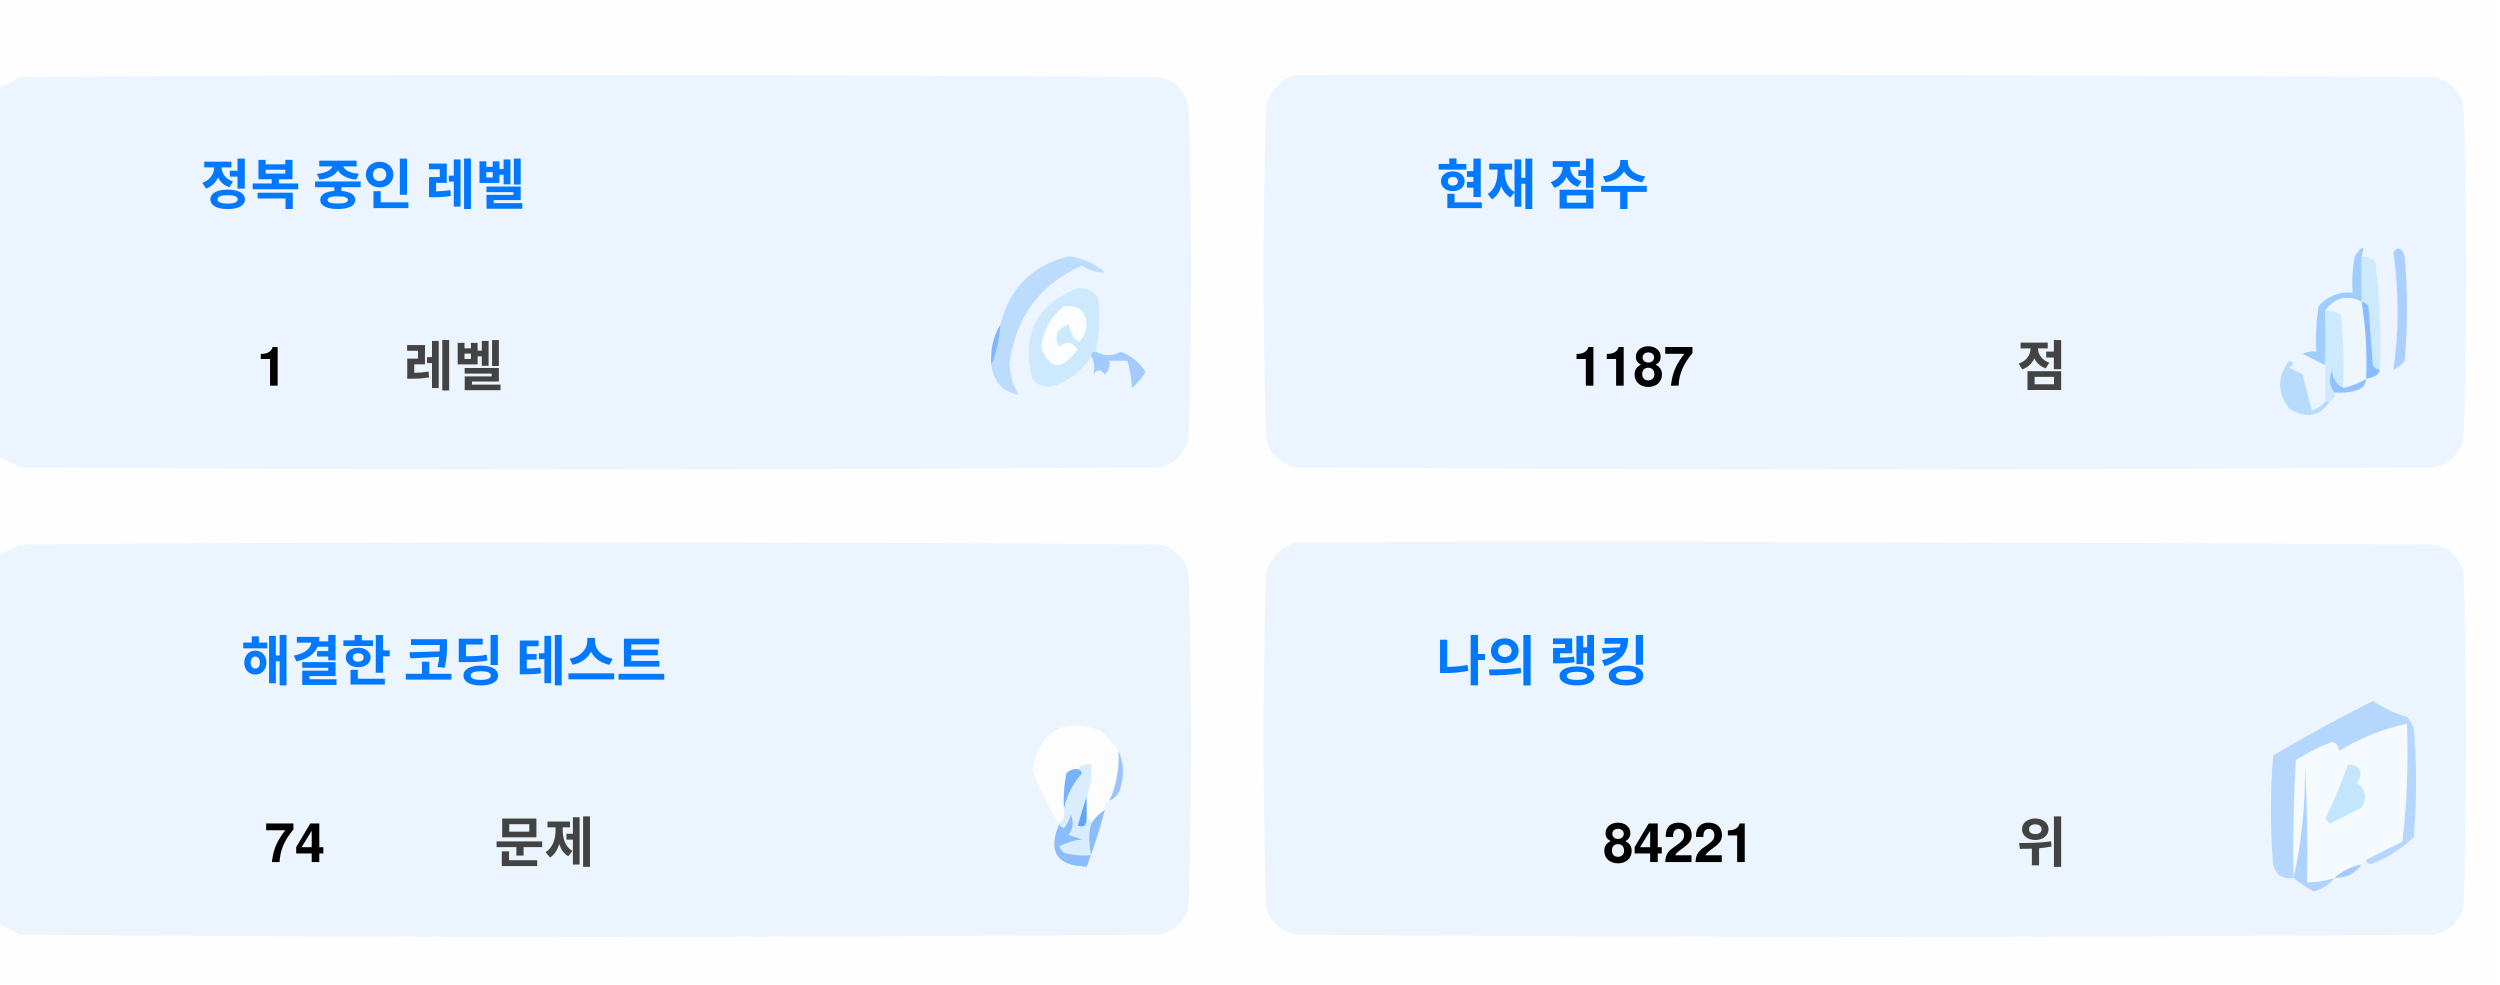
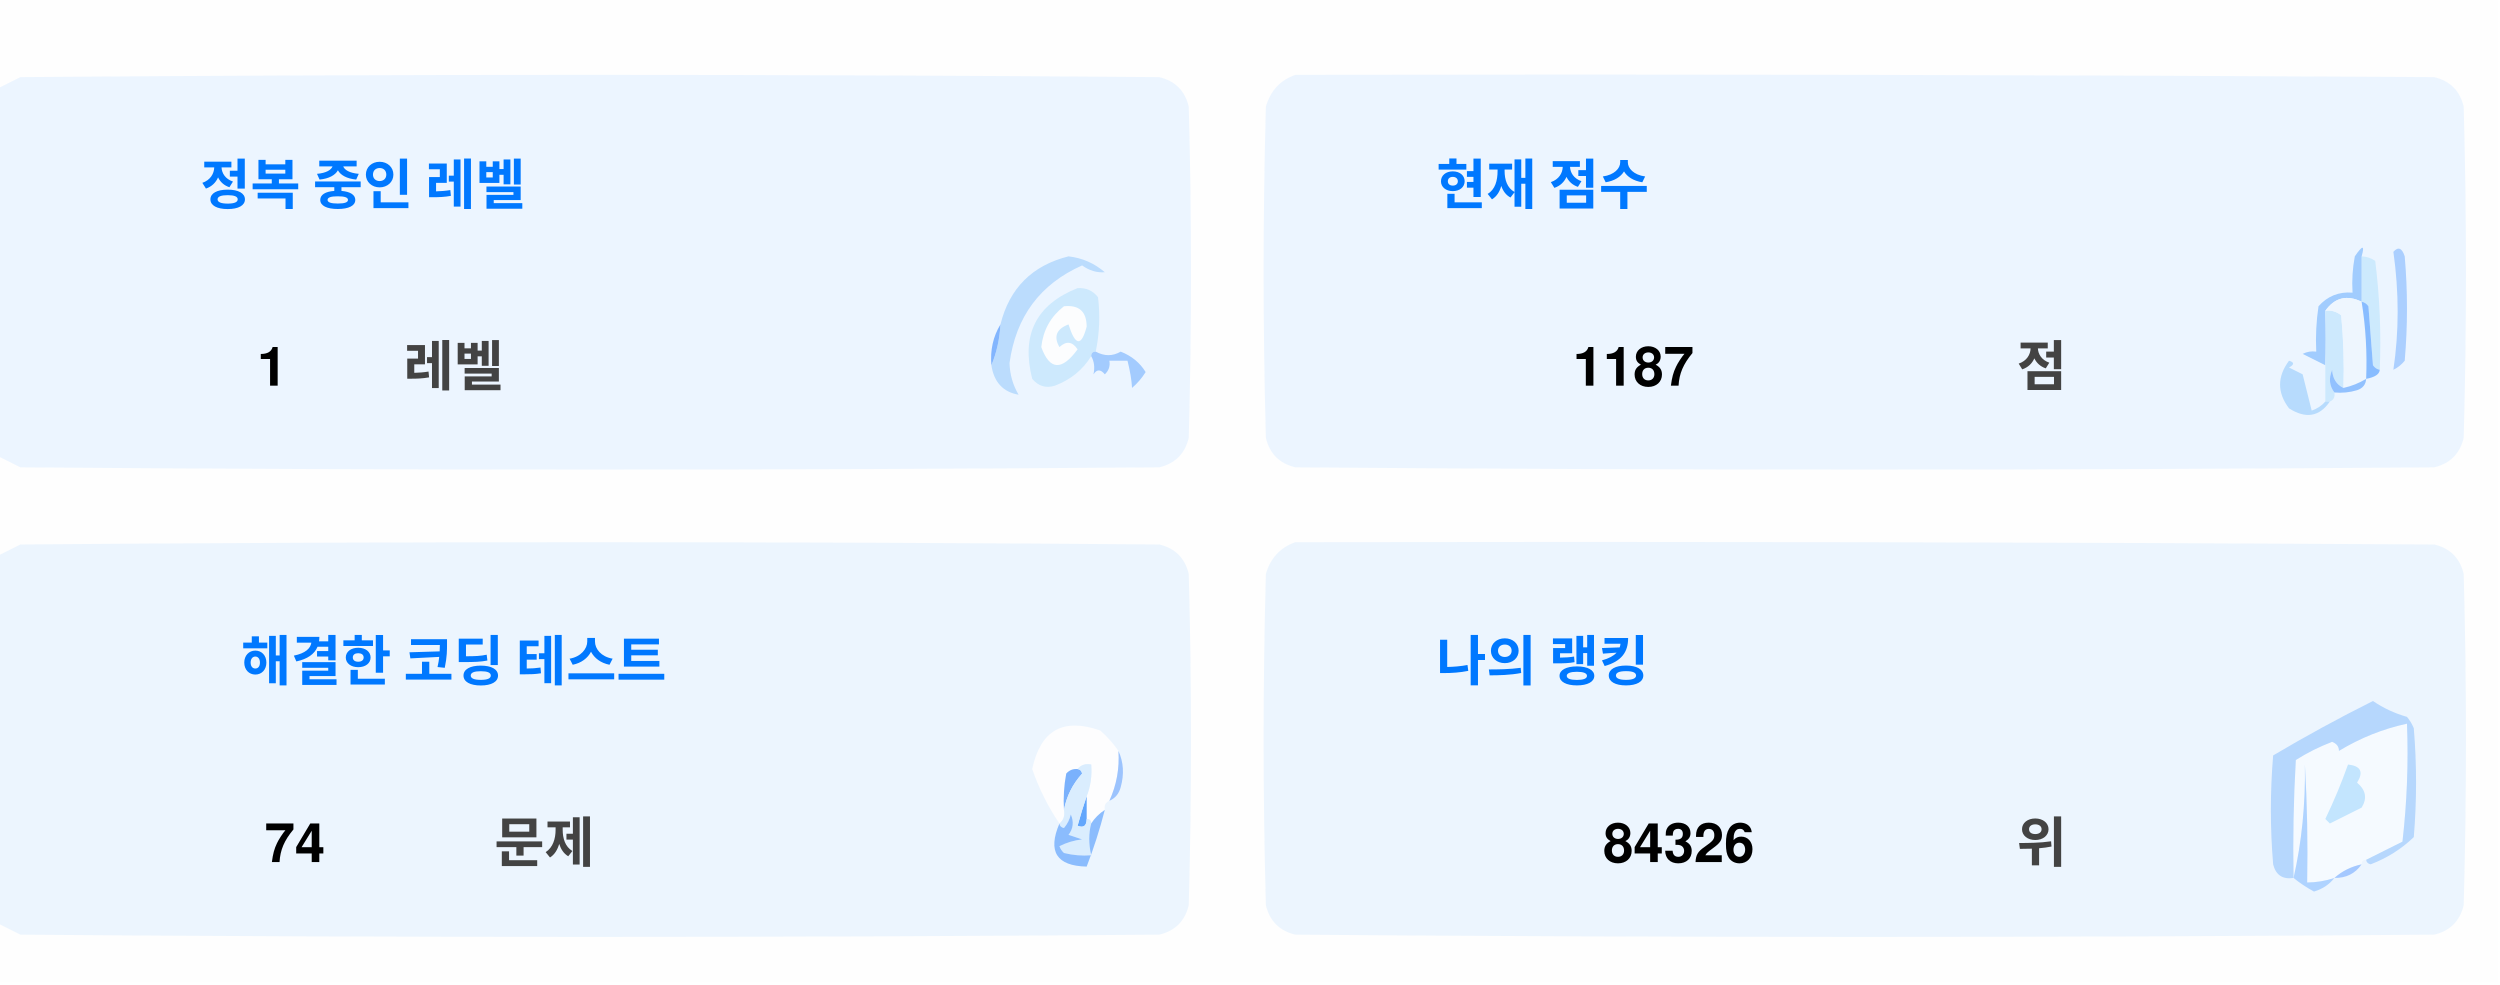
<svg xmlns="http://www.w3.org/2000/svg" version="1.1" width="551px" height="217px" style="shape-rendering:geometricPrecision; text-rendering:geometricPrecision; image-rendering:optimizeQuality; fill-rule:evenodd; clip-rule:evenodd">
  <style>.title {fill: #434343;font-size: 1rem;line-height: 1.5rem;font-weight: bold;font-family: -apple-system, BlinkMacSystemFont, Segoe UI, Helvetica, Arial, sans-serif, Apple Color Emoji, Segoe UI Emoji;}.desc {fill: #434343;font-size: 2.5rem;font-weight: bold;line-height: 1.5rem;font-family: -apple-system, BlinkMacSystemFont, Segoe UI, Helvetica, Arial, sans-serif, Apple Color Emoji, Segoe UI Emoji;}.desc-2 {fill: #434343;font-size: 1rem;font-weight: bold;line-height: 1.5rem;font-family: -apple-system, BlinkMacSystemFont, Segoe UI, Helvetica, Arial, sans-serif, Apple Color Emoji, Segoe UI Emoji;}.text, .desc {animation: twinkling 4s ease-in-out infinite;}@keyframes twinkling {40% { opacity: 1; }50% { opacity: 0.5; }60% { opacity: 1; }70% { opacity: 0.5; }80% { opacity: 1; }}</style>
  <g>
    <path style="opacity:1" fill="#fefefe" d="M -0.5,-0.5 C 183.167,-0.5 366.833,-0.5 550.5,-0.5C 550.5,71.833 550.5,144.167 550.5,216.5C 366.833,216.5 183.167,216.5 -0.5,216.5C -0.5,212.167 -0.5,207.833 -0.5,203.5C 1.14,204.32 2.807,205.153 4.5,206C 88.167,206.667 171.833,206.667 255.5,206C 259,205.167 261.167,203 262,199.5C 262.667,175.167 262.667,150.833 262,126.5C 261.167,123 259,120.833 255.5,120C 171.833,119.333 88.167,119.333 4.5,120C 2.807,120.847 1.14,121.68 -0.5,122.5C -0.5,115.167 -0.5,107.833 -0.5,100.5C 1.14,101.32 2.807,102.153 4.5,103C 88.167,103.667 171.833,103.667 255.5,103C 259,102.167 261.167,100 262,96.5C 262.667,72.167 262.667,47.833 262,23.5C 261.167,20 259,17.833 255.5,17C 171.833,16.333 88.167,16.333 4.5,17C 2.807,17.847 1.14,18.68 -0.5,19.5C -0.5,12.833 -0.5,6.167 -0.5,-0.5 Z" />
  </g>
  <g>
    <path style="opacity:1" fill="#ecf5ff" d="M -0.5,100.5 C -0.5,73.5 -0.5,46.5 -0.5,19.5C 1.14,18.68 2.807,17.847 4.5,17C 88.167,16.333 171.833,16.333 255.5,17C 259,17.833 261.167,20 262,23.5C 262.667,47.833 262.667,72.167 262,96.5C 261.167,100 259,102.167 255.5,103C 171.833,103.667 88.167,103.667 4.5,103C 2.807,102.153 1.14,101.32 -0.5,100.5 Z" />
  </g>
  <g>
    <path style="opacity:1" fill="#ecf5ff" d="M 285.5,16.5 C 369.167,16.333 452.834,16.5 536.5,17C 540,17.833 542.167,20 543,23.5C 543.667,47.833 543.667,72.167 543,96.5C 542.167,100 540,102.167 536.5,103C 452.833,103.667 369.167,103.667 285.5,103C 282,102.167 279.833,100 279,96.5C 278.333,72.167 278.333,47.833 279,23.5C 280.018,19.985 282.185,17.652 285.5,16.5 Z" />
  </g>
  <g>
    <path style="opacity:1" fill="#cdeafd" d="M 520.5,56.5 C 521.583,56.539 522.583,56.873 523.5,57.5C 524.498,65.472 524.831,73.472 524.5,81.5C 523.883,81.389 523.383,81.056 523,80.5C 522.667,76.167 522.333,71.833 522,67.5C 521.617,66.944 521.117,66.611 520.5,66.5C 520.5,63.167 520.5,59.833 520.5,56.5 Z" />
  </g>
  <g>
    <path style="opacity:1" fill="#abcfff" d="M 527.5,55.5 C 528.566,54.308 529.399,54.641 530,56.5C 530.667,64.167 530.667,71.833 530,79.5C 529.311,80.357 528.478,81.023 527.5,81.5C 528.758,73.08 528.758,64.414 527.5,55.5 Z" />
  </g>
  <g>
    <path style="opacity:1" fill="#bbdcfd" d="M 218.5,80.5 C 219.657,77.727 220.324,74.727 220.5,71.5C 222.49,63.51 227.49,58.51 235.5,56.5C 238.528,56.847 241.194,58.014 243.5,60C 241.744,60.141 240.078,59.641 238.5,58.5C 229.247,62.607 223.914,69.773 222.5,80C 222.565,82.526 223.232,84.859 224.5,87C 221.07,86.397 219.07,84.231 218.5,80.5 Z" />
  </g>
  <g>
    <path style="opacity:1" fill="#cde9fd" d="M 241.5,77.5 C 240.833,77.5 240.5,77.833 240.5,78.5C 238.628,81.529 235.961,83.695 232.5,85C 230.536,85.624 228.869,85.124 227.5,83.5C 225.021,73.791 228.354,67.124 237.5,63.5C 239.374,63.39 240.874,64.056 242,65.5C 242.497,69.524 242.331,73.524 241.5,77.5 Z" />
  </g>
  <g>
    <path style="opacity:1" fill="#fcfdfe" d="M 234.5,67.5 C 237.826,67.162 239.493,68.662 239.5,72C 238.334,76.434 237,76.267 235.5,71.5C 232.832,72.515 232.166,74.182 233.5,76.5C 235.017,75.089 236.351,75.256 237.5,77C 234.006,81.771 231.34,81.605 229.5,76.5C 229.904,72.771 231.571,69.771 234.5,67.5 Z" />
  </g>
  <g>
    <path style="opacity:1" fill="#a1ccfe" d="M 520.5,56.5 C 520.5,59.833 520.5,63.167 520.5,66.5C 517.238,64.922 514.572,65.589 512.5,68.5C 512.617,72.81 512.617,76.81 512.5,80.5C 510.86,79.68 509.193,78.847 507.5,78C 508.448,77.517 509.448,77.35 510.5,77.5C 510.335,74.15 510.502,70.817 511,67.5C 512.995,65.253 515.495,64.253 518.5,64.5C 518.336,61.813 518.503,59.146 519,56.5C 520.731,53.969 521.231,53.969 520.5,56.5 Z" />
  </g>
  <g>
    <path style="opacity:1" fill="#cde9fd" d="M 512.5,68.5 C 513.822,68.33 514.989,68.663 516,69.5C 516.499,74.823 516.666,80.156 516.5,85.5C 514.955,84.77 514.122,83.437 514,81.5C 513.22,83.387 513.387,85.054 514.5,86.5C 514.672,87.492 514.338,88.158 513.5,88.5C 513.167,88.5 512.833,88.5 512.5,88.5C 512.5,85.833 512.5,83.167 512.5,80.5C 512.617,76.81 512.617,72.81 512.5,68.5 Z" />
  </g>
  <g>
    <path style="opacity:1" fill="#eef6fe" d="M 520.5,66.5 C 521.407,72.106 521.74,77.773 521.5,83.5C 519.95,84.441 518.284,85.108 516.5,85.5C 516.666,80.156 516.499,74.823 516,69.5C 514.989,68.663 513.822,68.33 512.5,68.5C 514.572,65.589 517.238,64.922 520.5,66.5 Z" />
  </g>
  <g>
    <path style="opacity:1" fill="#88bcff" d="M 520.5,66.5 C 521.117,66.611 521.617,66.944 522,67.5C 522.333,71.833 522.667,76.167 523,80.5C 523.383,81.056 523.883,81.389 524.5,81.5C 524.445,82.469 523.445,83.136 521.5,83.5C 521.74,77.773 521.407,72.106 520.5,66.5 Z" />
  </g>
  <g>
    <path style="opacity:1" fill="#82b5fe" d="M 220.5,71.5 C 220.324,74.727 219.657,77.727 218.5,80.5C 218.215,77.171 218.882,74.171 220.5,71.5 Z" />
  </g>
  <g>
    <path style="opacity:1" fill="#a3cbfe" d="M 240.5,78.5 C 240.5,77.833 240.833,77.5 241.5,77.5C 243.391,78.536 245.224,78.536 247,77.5C 249.391,78.429 251.225,79.929 252.5,82C 251.681,83.319 250.681,84.486 249.5,85.5C 249.409,83.777 249.075,81.777 248.5,79.5C 247.167,79.5 245.833,79.5 244.5,79.5C 244.719,80.675 244.386,81.675 243.5,82.5C 242.575,81.359 241.741,81.359 241,82.5C 241.331,80.981 241.164,79.648 240.5,78.5 Z" />
  </g>
  <g>
    <path style="opacity:1" fill="#b7dbfd" d="M 512.5,88.5 C 512.833,88.5 513.167,88.5 513.5,88.5C 511.199,91.857 508.199,92.357 504.5,90C 501.872,86.535 501.872,83.035 504.5,79.5C 505.696,79.846 505.696,80.346 504.5,81C 505.5,81.5 506.5,82 507.5,82.5C 508.167,85.167 508.833,87.833 509.5,90.5C 510.739,90.058 511.739,89.391 512.5,88.5 Z" />
  </g>
  <g>
    <path style="opacity:1" fill="#92c1fe" d="M 516.5,85.5 C 518.284,85.108 519.95,84.441 521.5,83.5C 521.423,84.75 520.756,85.583 519.5,86C 517.866,86.493 516.199,86.66 514.5,86.5C 513.387,85.054 513.22,83.387 514,81.5C 514.122,83.437 514.955,84.77 516.5,85.5 Z" />
  </g>
  <g>
    <path style="opacity:1" fill="#ecf5fe" d="M -0.5,203.5 C -0.5,176.5 -0.5,149.5 -0.5,122.5C 1.14,121.68 2.807,120.847 4.5,120C 88.167,119.333 171.833,119.333 255.5,120C 259,120.833 261.167,123 262,126.5C 262.667,150.833 262.667,175.167 262,199.5C 261.167,203 259,205.167 255.5,206C 171.833,206.667 88.167,206.667 4.5,206C 2.807,205.153 1.14,204.32 -0.5,203.5 Z" />
  </g>
  <g>
    <path style="opacity:1" fill="#ecf5fe" d="M 285.5,119.5 C 369.167,119.333 452.834,119.5 536.5,120C 540,120.833 542.167,123 543,126.5C 543.667,150.833 543.667,175.167 543,199.5C 542.167,203 540,205.167 536.5,206C 452.833,206.667 369.167,206.667 285.5,206C 282,205.167 279.833,203 279,199.5C 278.333,175.167 278.333,150.833 279,126.5C 280.018,122.985 282.185,120.652 285.5,119.5 Z" />
  </g>
  <g>
    <path style="opacity:1" fill="#fdfdfe" d="M 246.5,165.5 C 246.758,169.367 246.092,173.034 244.5,176.5C 243.662,176.842 243.328,177.508 243.5,178.5C 242.272,179.306 241.272,180.306 240.5,181.5C 240.5,180.833 240.167,180.5 239.5,180.5C 239.5,178.833 239.5,177.167 239.5,175.5C 240.369,173.283 240.702,170.95 240.5,168.5C 239.209,168.263 238.209,168.596 237.5,169.5C 236.504,169.414 235.671,169.748 235,170.5C 234.503,173.146 234.336,175.813 234.5,178.5C 234.737,179.791 234.404,180.791 233.5,181.5C 230.986,177.806 228.986,173.806 227.5,169.5C 229.309,160.957 234.309,158.124 242.5,161C 244.07,162.397 245.404,163.897 246.5,165.5 Z" />
  </g>
  <g>
    <path style="opacity:1" fill="#f5faff" d="M 521.5,189.5 C 520.833,189.5 520.5,189.833 520.5,190.5C 518.181,190.992 516.181,191.992 514.5,193.5C 512.565,194.15 510.565,194.483 508.5,194.5C 508.666,185.827 508.5,177.16 508,168.5C 508.141,177.227 507.308,185.56 505.5,193.5C 505.334,184.827 505.5,176.16 506,167.5C 508.527,165.903 511.194,164.57 514,163.5C 515.011,163.892 515.511,164.559 515.5,165.5C 520.21,162.641 525.21,160.641 530.5,159.5C 530.831,168.192 530.498,176.859 529.5,185.5C 526.807,186.847 524.14,188.18 521.5,189.5 Z" />
  </g>
  <g>
    <path style="opacity:1" fill="#b6d7fd" d="M 521.5,189.5 C 524.14,188.18 526.807,186.847 529.5,185.5C 530.498,176.859 530.831,168.192 530.5,159.5C 525.21,160.641 520.21,162.641 515.5,165.5C 515.511,164.559 515.011,163.892 514,163.5C 511.194,164.57 508.527,165.903 506,167.5C 505.5,176.16 505.334,184.827 505.5,193.5C 503.089,193.863 501.589,192.863 501,190.5C 500.333,182.5 500.333,174.5 501,166.5C 508.173,162.246 515.507,158.246 523,154.5C 525.304,156.068 527.804,157.235 530.5,158C 531.126,158.75 531.626,159.584 532,160.5C 532.667,168.5 532.667,176.5 532,184.5C 529.292,187.111 526.125,189.111 522.5,190.5C 521.893,190.376 521.56,190.043 521.5,189.5 Z" />
  </g>
  <g>
    <path style="opacity:1" fill="#c3e5fe" d="M 517.5,168.5 C 520.317,168.801 520.984,170.134 519.5,172.5C 521.439,174.122 521.772,175.956 520.5,178C 518.167,179.167 515.833,180.333 513.5,181.5C 513.167,181.167 512.833,180.833 512.5,180.5C 514.414,176.515 516.081,172.515 517.5,168.5 Z" />
  </g>
  <g>
    <path style="opacity:1" fill="#7ab1fc" d="M 237.5,169.5 C 238.043,169.56 238.376,169.893 238.5,170.5C 236.395,172.836 235.062,175.503 234.5,178.5C 234.336,175.813 234.503,173.146 235,170.5C 235.671,169.748 236.504,169.414 237.5,169.5 Z" />
  </g>
  <g>
    <path style="opacity:1" fill="#afd3ff" d="M 514.5,193.5 C 513.378,194.947 511.878,195.947 510,196.5C 508.348,195.601 506.848,194.601 505.5,193.5C 507.308,185.56 508.141,177.227 508,168.5C 508.5,177.16 508.666,185.827 508.5,194.5C 510.565,194.483 512.565,194.15 514.5,193.5 Z" />
  </g>
  <g>
    <path style="opacity:1" fill="#9cc3fd" d="M 246.5,165.5 C 247.634,167.966 247.801,170.633 247,173.5C 246.623,174.942 245.79,175.942 244.5,176.5C 246.092,173.034 246.758,169.367 246.5,165.5 Z" />
  </g>
  <g>
    <path style="opacity:1" fill="#62a6fc" d="M 239.5,175.5 C 239.5,177.167 239.5,178.833 239.5,180.5C 239.483,182.028 238.816,182.528 237.5,182C 238.117,179.723 238.784,177.556 239.5,175.5 Z" />
  </g>
  <g>
    <path style="opacity:1" fill="#daedfe" d="M 237.5,169.5 C 238.209,168.596 239.209,168.263 240.5,168.5C 240.702,170.95 240.369,173.283 239.5,175.5C 238.784,177.556 238.117,179.723 237.5,182C 238.816,182.528 239.483,182.028 239.5,180.5C 240.167,180.5 240.5,180.833 240.5,181.5C 239.918,183.669 239.918,186.002 240.5,188.5C 238.473,188.662 236.473,188.495 234.5,188C 234.043,187.586 233.709,187.086 233.5,186.5C 235.078,185.702 236.744,185.202 238.5,185C 237.5,184.667 236.5,184.333 235.5,184C 236.554,182.612 236.72,181.112 236,179.5C 235.751,180.624 235.251,181.624 234.5,182.5C 233.893,182.376 233.56,182.043 233.5,181.5C 234.404,180.791 234.737,179.791 234.5,178.5C 235.062,175.503 236.395,172.836 238.5,170.5C 238.376,169.893 238.043,169.56 237.5,169.5 Z" />
  </g>
  <g>
    <path style="opacity:1" fill="#8bbcfd" d="M 243.5,178.5 C 242.395,182.803 241.062,186.969 239.5,191C 232.857,190.847 230.857,187.68 233.5,181.5C 233.56,182.043 233.893,182.376 234.5,182.5C 235.251,181.624 235.751,180.624 236,179.5C 236.72,181.112 236.554,182.612 235.5,184C 236.5,184.333 237.5,184.667 238.5,185C 236.744,185.202 235.078,185.702 233.5,186.5C 233.709,187.086 234.043,187.586 234.5,188C 236.473,188.495 238.473,188.662 240.5,188.5C 239.918,186.002 239.918,183.669 240.5,181.5C 241.272,180.306 242.272,179.306 243.5,178.5 Z" />
  </g>
  <g>
    <path style="opacity:1" fill="#a4c8ff" d="M 520.5,190.5 C 519.089,192.539 517.089,193.539 514.5,193.5C 516.181,191.992 518.181,190.992 520.5,190.5 Z" />
  </g>
  <text text-anchor="middle" x="80" y="45" class="title" style="fill:#0078ff;" stroke="#none" stroke-width="1">정복 중인 레벨</text>
  <text text-anchor="middle" x="60" y="85" class="desc" style="fill:#000000;" stroke="#none" stroke-width="1">1</text>
  <text text-anchor="middle" x="100" y="85" class="desc-2" style="fill:#434343;" stroke="#none" stroke-width="1">레벨</text>
  <text text-anchor="middle" x="340" y="45" class="title" style="fill:#0078ff;" stroke="#none" stroke-width="1">현재 점수</text>
  <text text-anchor="middle" x="360" y="85" class="desc" style="fill:#000000;" stroke="#none" stroke-width="1">1187</text>
  <text text-anchor="middle" x="450" y="85" class="desc-2" style="fill:#434343;" stroke="#none" stroke-width="1">점</text>
  <text text-anchor="middle" x="100" y="150" class="title" style="fill:#0078ff;" stroke="#none" stroke-width="1">해결한 코딩 테스트</text>
  <text text-anchor="middle" x="65" y="190" class="desc" style="fill:#000000;" stroke="#none" stroke-width="1">74</text>
  <text text-anchor="middle" x="120" y="190" class="desc-2" style="fill:#434343;" stroke="#none" stroke-width="1">문제</text>
  <text text-anchor="middle" x="340" y="150" class="title" style="fill:#0078ff;" stroke="#none" stroke-width="1">나의 랭킹</text>
-   <text text-anchor="middle" x="370" y="190" class="desc" style="fill:#000000;" stroke="#none" stroke-width="1">84221</text>
+   <text text-anchor="middle" x="370" y="190" class="desc" style="fill:#000000;" stroke="#none" stroke-width="1">84326</text>
  <text text-anchor="middle" x="450" y="190" class="desc-2" style="fill:#434343;" stroke="#none" stroke-width="1">위</text>
</svg>
